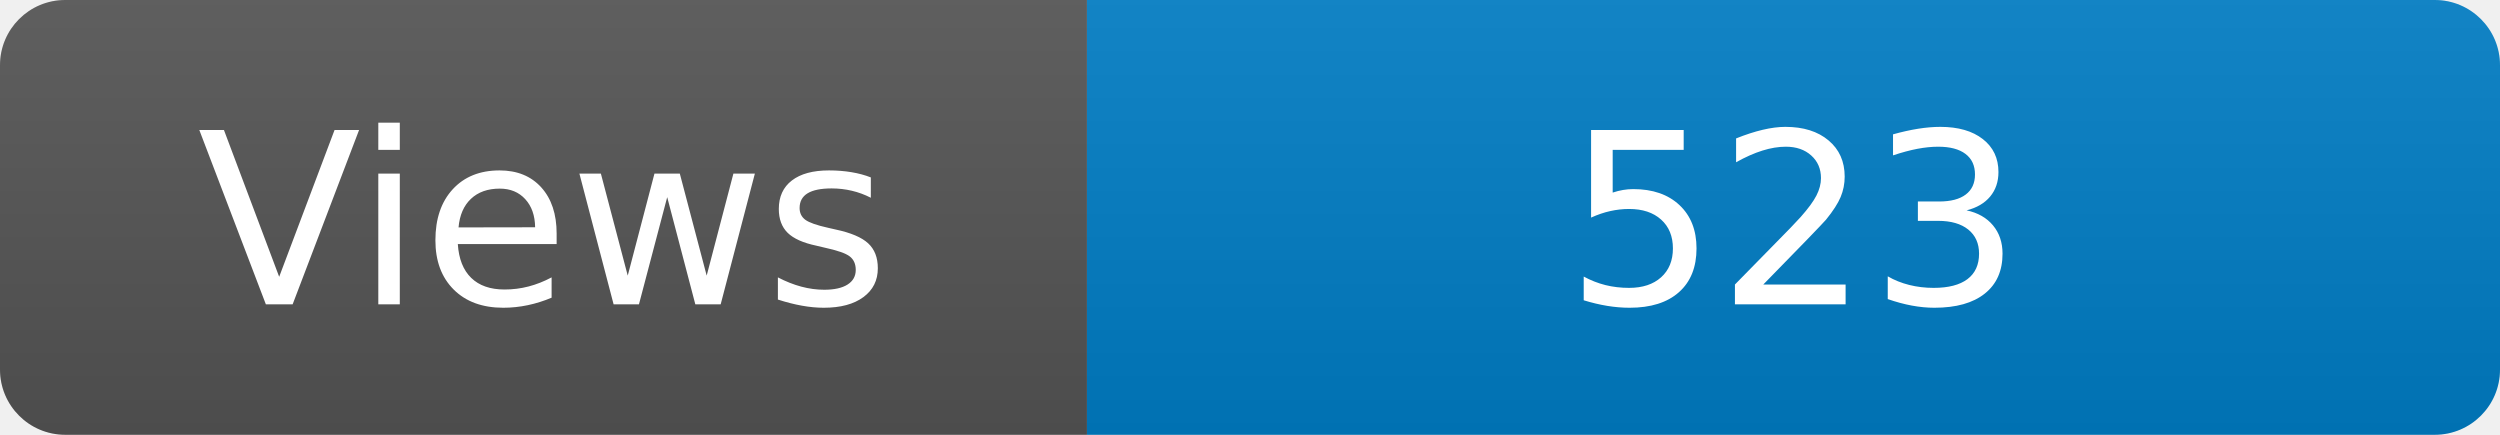
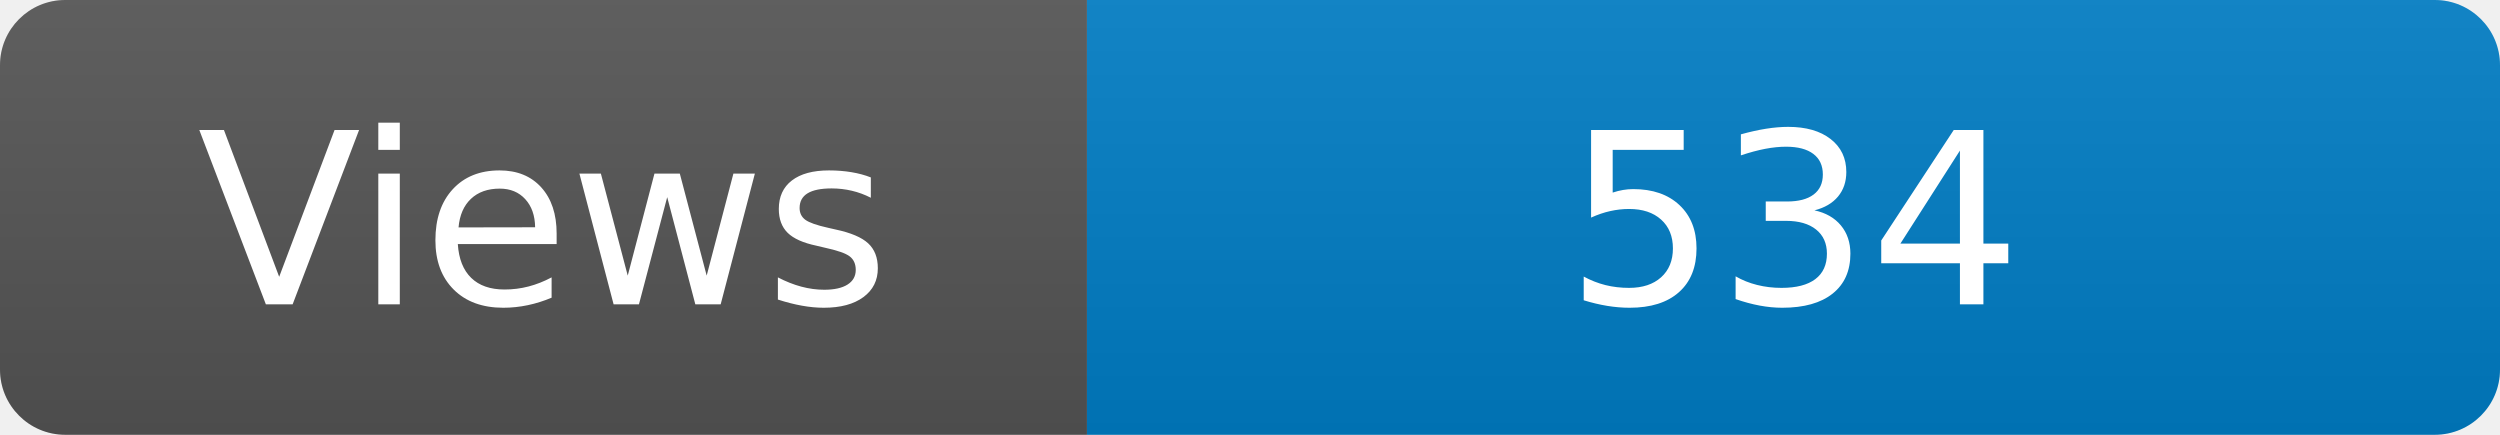
<svg xmlns="http://www.w3.org/2000/svg" width="115" height="20" role="img" aria-label="Maintained?: yes">
  <linearGradient id="s" x2="0" y2="100%">
    <stop offset="0" stop-color="#bbb" stop-opacity=".1" />
    <stop offset="1" stop-opacity=".1" />
  </linearGradient>
  <clipPath id="r">
    <rect width="115" height="20" rx="3" fill="#fff" />
  </clipPath>
  <g clip-path="url(#r)">
    <rect width="50" height="20" fill="#555" />
    <rect x="50" width="160" height="20" fill="#007ec6" />
    <rect width="115" height="20" fill="url(#s)" />
  </g>
  <g fill="#fff" text-anchor="middle" font-family="Verdana,Geneva,DejaVu Sans,sans-serif" font-size="110">
    <text x="250" y="140" transform="scale(.1)" fill="#fff">Views</text>
-     <text x="825" y="140" transform="scale(.1)" fill="#fff">523</text>
+     <text x="825" y="140" transform="scale(.1)" fill="#fff">534</text>
  </g>
</svg>
